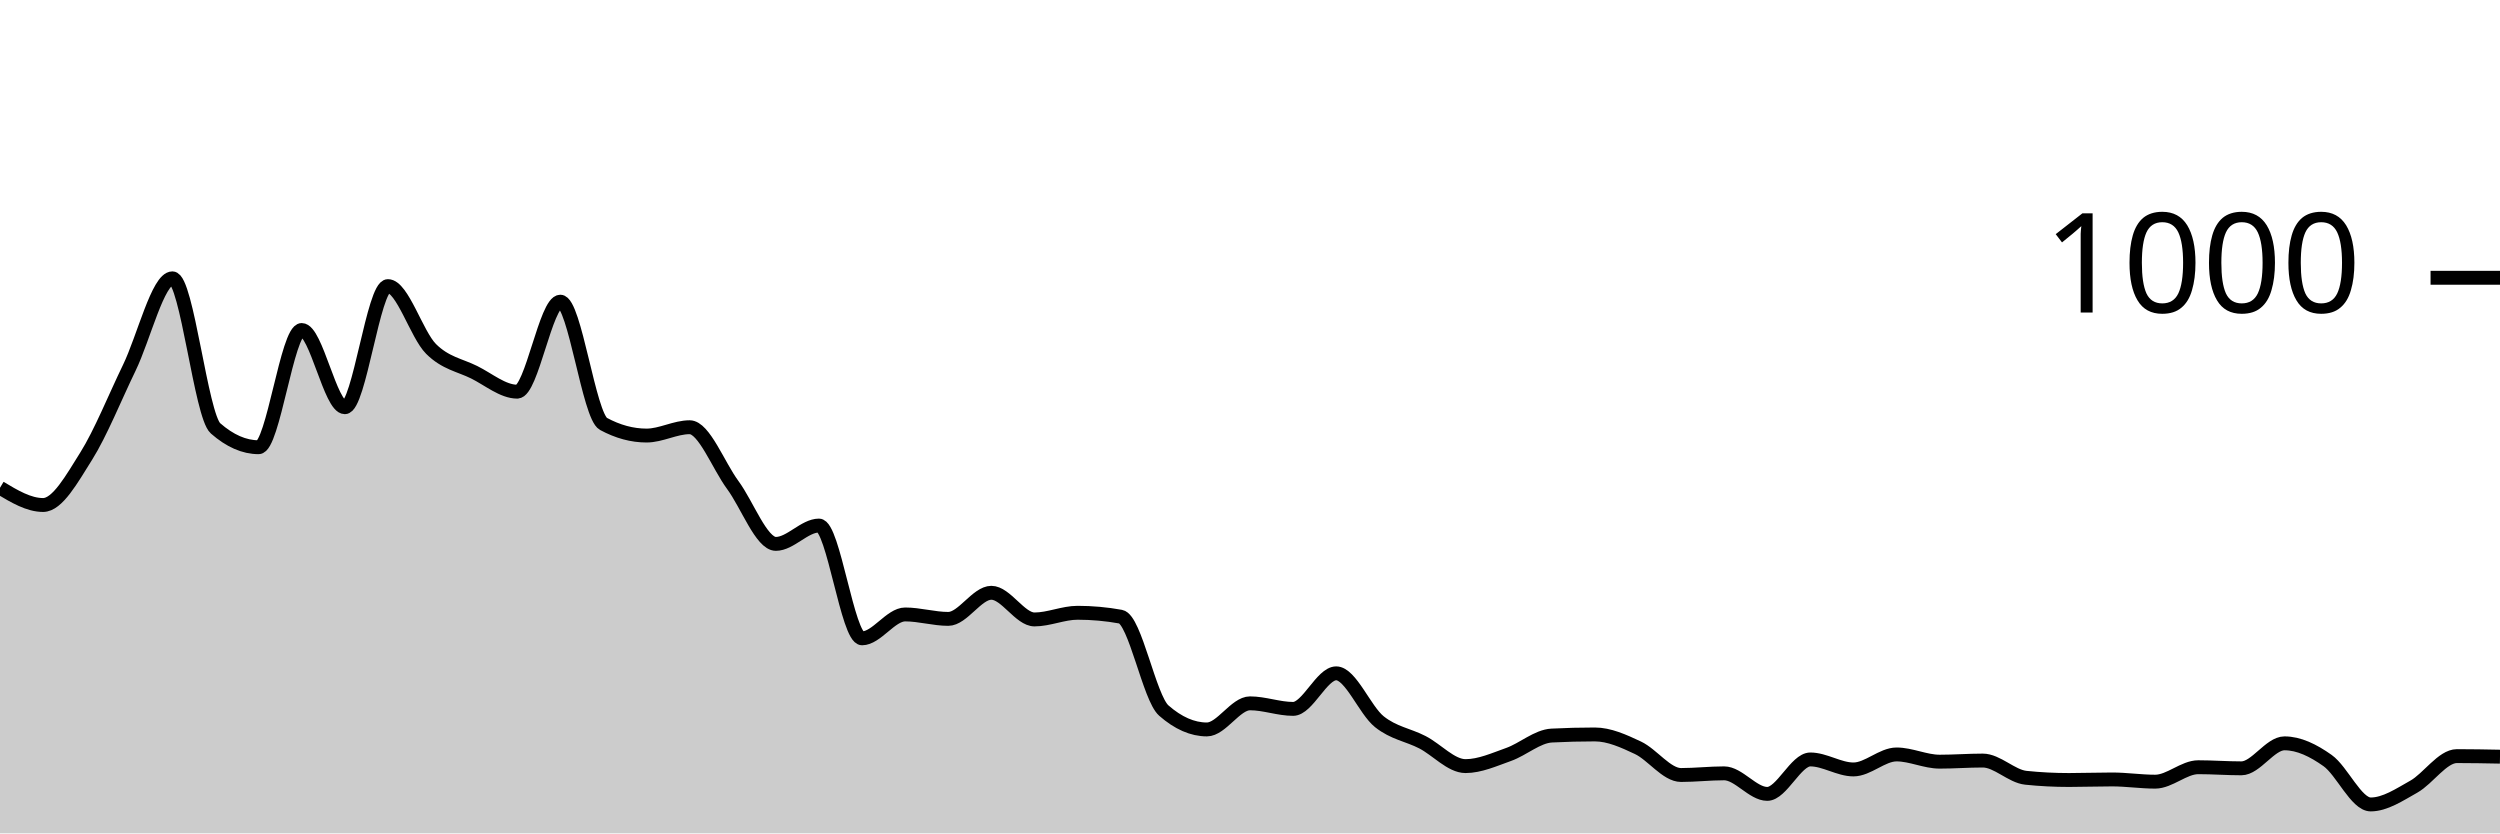
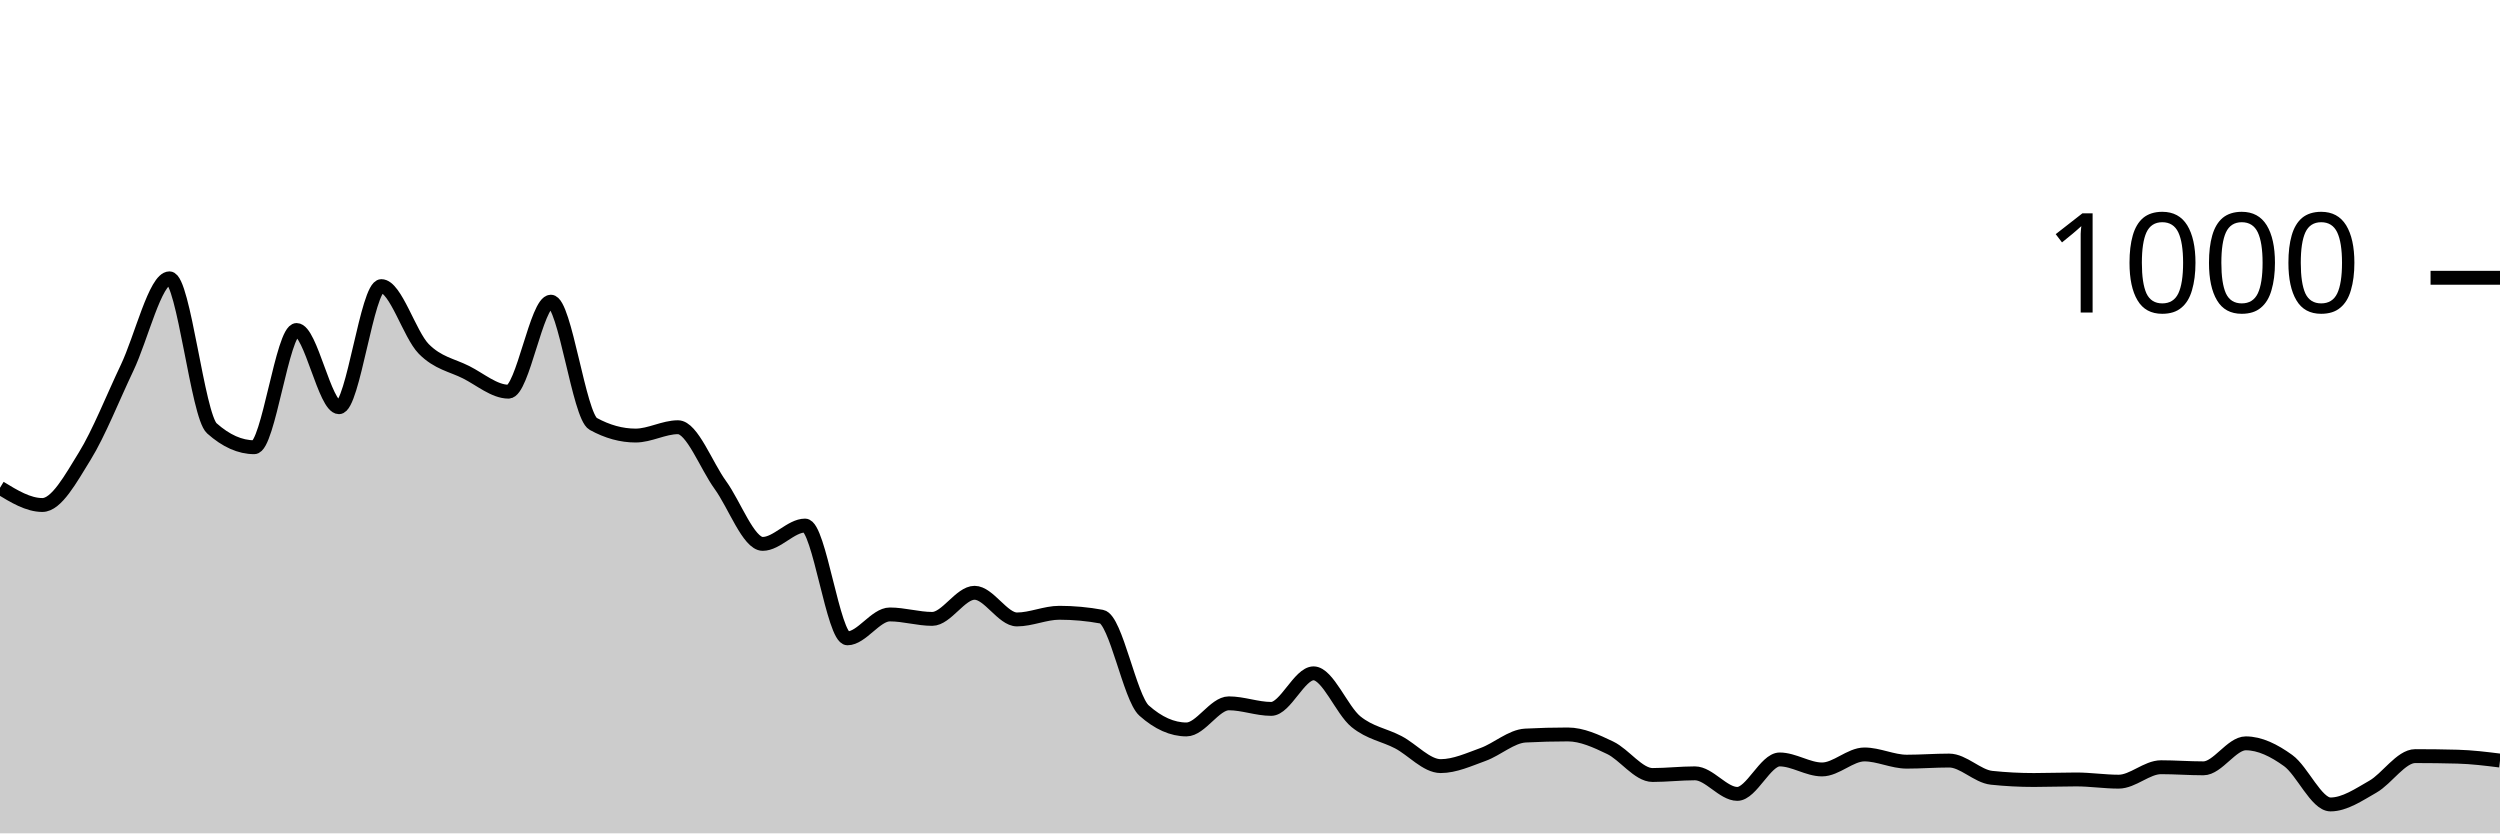
<svg xmlns="http://www.w3.org/2000/svg" viewBox="0 0 180 60">
  <g transform="translate(0,20)">
-     <path class="area" fill="rgba(0, 0, 0, 0.2)" d="M0,15.12C1.034,15.74,2.069,16.36,3.103,16.36C4.138,16.36,5.172,14.487,6.207,12.84C7.241,11.193,8.276,8.613,9.31,6.48C10.345,4.347,11.379,0.04,12.414,0.04C13.448,0.04,14.483,9.933,15.517,10.84C16.552,11.747,17.586,12.2,18.621,12.2C19.655,12.2,20.69,3.76,21.724,3.76C22.759,3.76,23.793,9.32,24.828,9.32C25.862,9.32,26.897,0.6,27.931,0.6C28.966,0.6,30,4.087,31.034,5.12C32.069,6.153,33.103,6.287,34.138,6.8C35.172,7.313,36.207,8.2,37.241,8.2C38.276,8.2,39.31,1.72,40.345,1.72C41.379,1.72,42.414,9.96,43.448,10.52C44.483,11.08,45.517,11.36,46.552,11.36C47.586,11.36,48.621,10.76,49.655,10.76C50.69,10.76,51.724,13.52,52.759,14.92C53.793,16.32,54.828,19.16,55.862,19.16C56.897,19.16,57.931,17.84,58.966,17.84C60,17.84,61.034,25.96,62.069,25.96C63.103,25.96,64.138,24.24,65.172,24.24C66.207,24.24,67.241,24.56,68.276,24.56C69.31,24.56,70.345,22.68,71.379,22.68C72.414,22.68,73.448,24.6,74.483,24.6C75.517,24.6,76.552,24.12,77.586,24.12C78.621,24.12,79.655,24.213,80.69,24.4C81.724,24.587,82.759,30.253,83.793,31.16C84.828,32.067,85.862,32.52,86.897,32.52C87.931,32.52,88.966,30.64,90,30.64C91.034,30.64,92.069,31.04,93.103,31.04C94.138,31.04,95.172,28.48,96.207,28.48C97.241,28.48,98.276,31.133,99.31,31.96C100.345,32.787,101.379,32.907,102.414,33.44C103.448,33.973,104.483,35.16,105.517,35.16C106.552,35.16,107.586,34.687,108.621,34.32C109.655,33.953,110.69,33.013,111.724,32.96C112.759,32.907,113.793,32.88,114.828,32.88C115.862,32.88,116.897,33.353,117.931,33.84C118.966,34.327,120,35.8,121.034,35.8C122.069,35.8,123.103,35.68,124.138,35.68C125.172,35.68,126.207,37.16,127.241,37.16C128.276,37.16,129.31,34.68,130.345,34.68C131.379,34.68,132.414,35.4,133.448,35.4C134.483,35.4,135.517,34.32,136.552,34.32C137.586,34.32,138.621,34.84,139.655,34.84C140.69,34.84,141.724,34.76,142.759,34.76C143.793,34.76,144.828,35.893,145.862,36C146.897,36.107,147.931,36.16,148.966,36.16C150,36.16,151.034,36.12,152.069,36.12C153.103,36.12,154.138,36.28,155.172,36.28C156.207,36.28,157.241,35.24,158.276,35.24C159.31,35.24,160.345,35.32,161.379,35.32C162.414,35.32,163.448,33.52,164.483,33.52C165.517,33.52,166.552,34.027,167.586,34.76C168.621,35.493,169.655,37.92,170.69,37.92C171.724,37.92,172.759,37.22,173.793,36.64C174.828,36.06,175.862,34.44,176.897,34.44C177.931,34.44,178.966,34.46,180,34.48L180,40C178.966,40,177.931,40,176.897,40C175.862,40,174.828,40,173.793,40C172.759,40,171.724,40,170.69,40C169.655,40,168.621,40,167.586,40C166.552,40,165.517,40,164.483,40C163.448,40,162.414,40,161.379,40C160.345,40,159.31,40,158.276,40C157.241,40,156.207,40,155.172,40C154.138,40,153.103,40,152.069,40C151.034,40,150,40,148.966,40C147.931,40,146.897,40,145.862,40C144.828,40,143.793,40,142.759,40C141.724,40,140.69,40,139.655,40C138.621,40,137.586,40,136.552,40C135.517,40,134.483,40,133.448,40C132.414,40,131.379,40,130.345,40C129.31,40,128.276,40,127.241,40C126.207,40,125.172,40,124.138,40C123.103,40,122.069,40,121.034,40C120,40,118.966,40,117.931,40C116.897,40,115.862,40,114.828,40C113.793,40,112.759,40,111.724,40C110.69,40,109.655,40,108.621,40C107.586,40,106.552,40,105.517,40C104.483,40,103.448,40,102.414,40C101.379,40,100.345,40,99.31,40C98.276,40,97.241,40,96.207,40C95.172,40,94.138,40,93.103,40C92.069,40,91.034,40,90,40C88.966,40,87.931,40,86.897,40C85.862,40,84.828,40,83.793,40C82.759,40,81.724,40,80.69,40C79.655,40,78.621,40,77.586,40C76.552,40,75.517,40,74.483,40C73.448,40,72.414,40,71.379,40C70.345,40,69.31,40,68.276,40C67.241,40,66.207,40,65.172,40C64.138,40,63.103,40,62.069,40C61.034,40,60,40,58.966,40C57.931,40,56.897,40,55.862,40C54.828,40,53.793,40,52.759,40C51.724,40,50.69,40,49.655,40C48.621,40,47.586,40,46.552,40C45.517,40,44.483,40,43.448,40C42.414,40,41.379,40,40.345,40C39.31,40,38.276,40,37.241,40C36.207,40,35.172,40,34.138,40C33.103,40,32.069,40,31.034,40C30,40,28.966,40,27.931,40C26.897,40,25.862,40,24.828,40C23.793,40,22.759,40,21.724,40C20.69,40,19.655,40,18.621,40C17.586,40,16.552,40,15.517,40C14.483,40,13.448,40,12.414,40C11.379,40,10.345,40,9.31,40C8.276,40,7.241,40,6.207,40C5.172,40,4.138,40,3.103,40C2.069,40,1.034,40,0,40Z" />
-     <path class="line" stroke="black" fill="none" d="M0,15.12C1.034,15.74,2.069,16.36,3.103,16.36C4.138,16.36,5.172,14.487,6.207,12.84C7.241,11.193,8.276,8.613,9.31,6.48C10.345,4.347,11.379,0.04,12.414,0.04C13.448,0.04,14.483,9.933,15.517,10.84C16.552,11.747,17.586,12.2,18.621,12.2C19.655,12.2,20.69,3.76,21.724,3.76C22.759,3.76,23.793,9.32,24.828,9.32C25.862,9.32,26.897,0.6,27.931,0.6C28.966,0.6,30,4.087,31.034,5.12C32.069,6.153,33.103,6.287,34.138,6.8C35.172,7.313,36.207,8.2,37.241,8.2C38.276,8.2,39.31,1.72,40.345,1.72C41.379,1.72,42.414,9.96,43.448,10.52C44.483,11.08,45.517,11.36,46.552,11.36C47.586,11.36,48.621,10.76,49.655,10.76C50.69,10.76,51.724,13.52,52.759,14.92C53.793,16.32,54.828,19.16,55.862,19.16C56.897,19.16,57.931,17.84,58.966,17.84C60,17.84,61.034,25.96,62.069,25.96C63.103,25.96,64.138,24.24,65.172,24.24C66.207,24.24,67.241,24.56,68.276,24.56C69.31,24.56,70.345,22.68,71.379,22.68C72.414,22.68,73.448,24.6,74.483,24.6C75.517,24.6,76.552,24.12,77.586,24.12C78.621,24.12,79.655,24.213,80.69,24.4C81.724,24.587,82.759,30.253,83.793,31.16C84.828,32.067,85.862,32.52,86.897,32.52C87.931,32.52,88.966,30.64,90,30.64C91.034,30.64,92.069,31.04,93.103,31.04C94.138,31.04,95.172,28.48,96.207,28.48C97.241,28.48,98.276,31.133,99.31,31.96C100.345,32.787,101.379,32.907,102.414,33.44C103.448,33.973,104.483,35.16,105.517,35.16C106.552,35.16,107.586,34.687,108.621,34.32C109.655,33.953,110.69,33.013,111.724,32.96C112.759,32.907,113.793,32.88,114.828,32.88C115.862,32.88,116.897,33.353,117.931,33.84C118.966,34.327,120,35.8,121.034,35.8C122.069,35.8,123.103,35.68,124.138,35.68C125.172,35.68,126.207,37.16,127.241,37.16C128.276,37.16,129.31,34.68,130.345,34.68C131.379,34.68,132.414,35.4,133.448,35.4C134.483,35.4,135.517,34.32,136.552,34.32C137.586,34.32,138.621,34.84,139.655,34.84C140.69,34.84,141.724,34.76,142.759,34.76C143.793,34.76,144.828,35.893,145.862,36C146.897,36.107,147.931,36.16,148.966,36.16C150,36.16,151.034,36.12,152.069,36.12C153.103,36.12,154.138,36.28,155.172,36.28C156.207,36.28,157.241,35.24,158.276,35.24C159.31,35.24,160.345,35.32,161.379,35.32C162.414,35.32,163.448,33.52,164.483,33.52C165.517,33.52,166.552,34.027,167.586,34.76C168.621,35.493,169.655,37.92,170.69,37.92C171.724,37.92,172.759,37.22,173.793,36.64C174.828,36.06,175.862,34.44,176.897,34.44C177.931,34.44,178.966,34.46,180,34.48" />
+     <path class="area" fill="rgba(0, 0, 0, 0.2)" d="M0,15.12C1.017,15.74,2.034,16.36,3.051,16.36C4.068,16.36,5.085,14.487,6.102,12.84C7.119,11.193,8.136,8.613,9.153,6.48C10.169,4.347,11.186,0.04,12.203,0.04C13.22,0.04,14.237,9.933,15.254,10.84C16.271,11.747,17.288,12.2,18.305,12.2C19.322,12.2,20.339,3.76,21.356,3.76C22.373,3.76,23.39,9.32,24.407,9.32C25.424,9.32,26.441,0.6,27.458,0.6C28.475,0.6,29.492,4.087,30.508,5.12C31.525,6.153,32.542,6.287,33.559,6.8C34.576,7.313,35.593,8.2,36.61,8.2C37.627,8.2,38.644,1.72,39.661,1.72C40.678,1.72,41.695,9.96,42.712,10.52C43.729,11.08,44.746,11.36,45.763,11.36C46.78,11.36,47.797,10.76,48.814,10.76C49.831,10.76,50.847,13.52,51.864,14.92C52.881,16.32,53.898,19.16,54.915,19.16C55.932,19.16,56.949,17.84,57.966,17.84C58.983,17.84,60,25.96,61.017,25.96C62.034,25.96,63.051,24.24,64.068,24.24C65.085,24.24,66.102,24.56,67.119,24.56C68.136,24.56,69.153,22.68,70.169,22.68C71.186,22.68,72.203,24.6,73.22,24.6C74.237,24.6,75.254,24.12,76.271,24.12C77.288,24.12,78.305,24.213,79.322,24.4C80.339,24.587,81.356,30.253,82.373,31.16C83.39,32.067,84.407,32.52,85.424,32.52C86.441,32.52,87.458,30.64,88.475,30.64C89.492,30.64,90.508,31.04,91.525,31.04C92.542,31.04,93.559,28.48,94.576,28.48C95.593,28.48,96.61,31.133,97.627,31.96C98.644,32.787,99.661,32.907,100.678,33.44C101.695,33.973,102.712,35.16,103.729,35.16C104.746,35.16,105.763,34.687,106.78,34.32C107.797,33.953,108.814,33.013,109.831,32.96C110.847,32.907,111.864,32.88,112.881,32.88C113.898,32.88,114.915,33.353,115.932,33.84C116.949,34.327,117.966,35.8,118.983,35.8C120,35.8,121.017,35.68,122.034,35.68C123.051,35.68,124.068,37.16,125.085,37.16C126.102,37.16,127.119,34.68,128.136,34.68C129.153,34.68,130.169,35.4,131.186,35.4C132.203,35.4,133.22,34.32,134.237,34.32C135.254,34.32,136.271,34.84,137.288,34.84C138.305,34.84,139.322,34.76,140.339,34.76C141.356,34.76,142.373,35.893,143.39,36C144.407,36.107,145.424,36.16,146.441,36.16C147.458,36.16,148.475,36.12,149.492,36.12C150.508,36.12,151.525,36.28,152.542,36.28C153.559,36.28,154.576,35.24,155.593,35.24C156.61,35.24,157.627,35.32,158.644,35.32C159.661,35.32,160.678,33.52,161.695,33.52C162.712,33.52,163.729,34.027,164.746,34.76C165.763,35.493,166.78,37.92,167.797,37.92C168.814,37.92,169.831,37.22,170.847,36.64C171.864,36.06,172.881,34.44,173.898,34.44C174.915,34.44,175.932,34.453,176.949,34.48C177.966,34.507,178.983,34.633,180,34.76L180,40C178.983,40,177.966,40,176.949,40C175.932,40,174.915,40,173.898,40C172.881,40,171.864,40,170.847,40C169.831,40,168.814,40,167.797,40C166.78,40,165.763,40,164.746,40C163.729,40,162.712,40,161.695,40C160.678,40,159.661,40,158.644,40C157.627,40,156.61,40,155.593,40C154.576,40,153.559,40,152.542,40C151.525,40,150.508,40,149.492,40C148.475,40,147.458,40,146.441,40C145.424,40,144.407,40,143.39,40C142.373,40,141.356,40,140.339,40C139.322,40,138.305,40,137.288,40C136.271,40,135.254,40,134.237,40C133.22,40,132.203,40,131.186,40C130.169,40,129.153,40,128.136,40C127.119,40,126.102,40,125.085,40C124.068,40,123.051,40,122.034,40C121.017,40,120,40,118.983,40C117.966,40,116.949,40,115.932,40C114.915,40,113.898,40,112.881,40C111.864,40,110.847,40,109.831,40C108.814,40,107.797,40,106.78,40C105.763,40,104.746,40,103.729,40C102.712,40,101.695,40,100.678,40C99.661,40,98.644,40,97.627,40C96.61,40,95.593,40,94.576,40C93.559,40,92.542,40,91.525,40C90.508,40,89.492,40,88.475,40C87.458,40,86.441,40,85.424,40C84.407,40,83.39,40,82.373,40C81.356,40,80.339,40,79.322,40C78.305,40,77.288,40,76.271,40C75.254,40,74.237,40,73.22,40C72.203,40,71.186,40,70.169,40C69.153,40,68.136,40,67.119,40C66.102,40,65.085,40,64.068,40C63.051,40,62.034,40,61.017,40C60,40,58.983,40,57.966,40C56.949,40,55.932,40,54.915,40C53.898,40,52.881,40,51.864,40C50.847,40,49.831,40,48.814,40C47.797,40,46.78,40,45.763,40C44.746,40,43.729,40,42.712,40C41.695,40,40.678,40,39.661,40C38.644,40,37.627,40,36.61,40C35.593,40,34.576,40,33.559,40C32.542,40,31.525,40,30.508,40C29.492,40,28.475,40,27.458,40C26.441,40,25.424,40,24.407,40C23.39,40,22.373,40,21.356,40C20.339,40,19.322,40,18.305,40C17.288,40,16.271,40,15.254,40C14.237,40,13.22,40,12.203,40C11.186,40,10.169,40,9.153,40C8.136,40,7.119,40,6.102,40C5.085,40,4.068,40,3.051,40C2.034,40,1.017,40,0,40Z" />
+     <path class="line" stroke="black" fill="none" d="M0,15.12C1.017,15.74,2.034,16.36,3.051,16.36C4.068,16.36,5.085,14.487,6.102,12.84C7.119,11.193,8.136,8.613,9.153,6.48C10.169,4.347,11.186,0.04,12.203,0.04C13.22,0.04,14.237,9.933,15.254,10.84C16.271,11.747,17.288,12.2,18.305,12.2C19.322,12.2,20.339,3.76,21.356,3.76C22.373,3.76,23.39,9.32,24.407,9.32C25.424,9.32,26.441,0.6,27.458,0.6C28.475,0.6,29.492,4.087,30.508,5.12C31.525,6.153,32.542,6.287,33.559,6.8C34.576,7.313,35.593,8.2,36.61,8.2C37.627,8.2,38.644,1.72,39.661,1.72C40.678,1.72,41.695,9.96,42.712,10.52C43.729,11.08,44.746,11.36,45.763,11.36C46.78,11.36,47.797,10.76,48.814,10.76C49.831,10.76,50.847,13.52,51.864,14.92C52.881,16.32,53.898,19.16,54.915,19.16C55.932,19.16,56.949,17.84,57.966,17.84C58.983,17.84,60,25.96,61.017,25.96C62.034,25.96,63.051,24.24,64.068,24.24C65.085,24.24,66.102,24.56,67.119,24.56C68.136,24.56,69.153,22.68,70.169,22.68C71.186,22.68,72.203,24.6,73.22,24.6C74.237,24.6,75.254,24.12,76.271,24.12C77.288,24.12,78.305,24.213,79.322,24.4C80.339,24.587,81.356,30.253,82.373,31.16C83.39,32.067,84.407,32.52,85.424,32.52C86.441,32.52,87.458,30.64,88.475,30.64C89.492,30.64,90.508,31.04,91.525,31.04C92.542,31.04,93.559,28.48,94.576,28.48C95.593,28.48,96.61,31.133,97.627,31.96C98.644,32.787,99.661,32.907,100.678,33.44C101.695,33.973,102.712,35.16,103.729,35.16C104.746,35.16,105.763,34.687,106.78,34.32C107.797,33.953,108.814,33.013,109.831,32.96C110.847,32.907,111.864,32.88,112.881,32.88C113.898,32.88,114.915,33.353,115.932,33.84C116.949,34.327,117.966,35.8,118.983,35.8C120,35.8,121.017,35.68,122.034,35.68C123.051,35.68,124.068,37.16,125.085,37.16C126.102,37.16,127.119,34.68,128.136,34.68C129.153,34.68,130.169,35.4,131.186,35.4C132.203,35.4,133.22,34.32,134.237,34.32C135.254,34.32,136.271,34.84,137.288,34.84C138.305,34.84,139.322,34.76,140.339,34.76C141.356,34.76,142.373,35.893,143.39,36C144.407,36.107,145.424,36.16,146.441,36.16C147.458,36.16,148.475,36.12,149.492,36.12C150.508,36.12,151.525,36.28,152.542,36.28C153.559,36.28,154.576,35.24,155.593,35.24C156.61,35.24,157.627,35.32,158.644,35.32C159.661,35.32,160.678,33.52,161.695,33.52C162.712,33.52,163.729,34.027,164.746,34.76C165.763,35.493,166.78,37.92,167.797,37.92C168.814,37.92,169.831,37.22,170.847,36.64C171.864,36.06,172.881,34.44,173.898,34.44C174.915,34.44,175.932,34.453,176.949,34.48C177.966,34.507,178.983,34.633,180,34.76" />
    <path class="axis-ceiling" stroke-width="1" stroke="black" fill="none" d="M175,0L180,0" />
    <text class="axis-ceiling-label" font-family="sans-serif" text-anchor="end" font-size="10px" x="170" y="2.5">1000</text>
  </g>
</svg>
